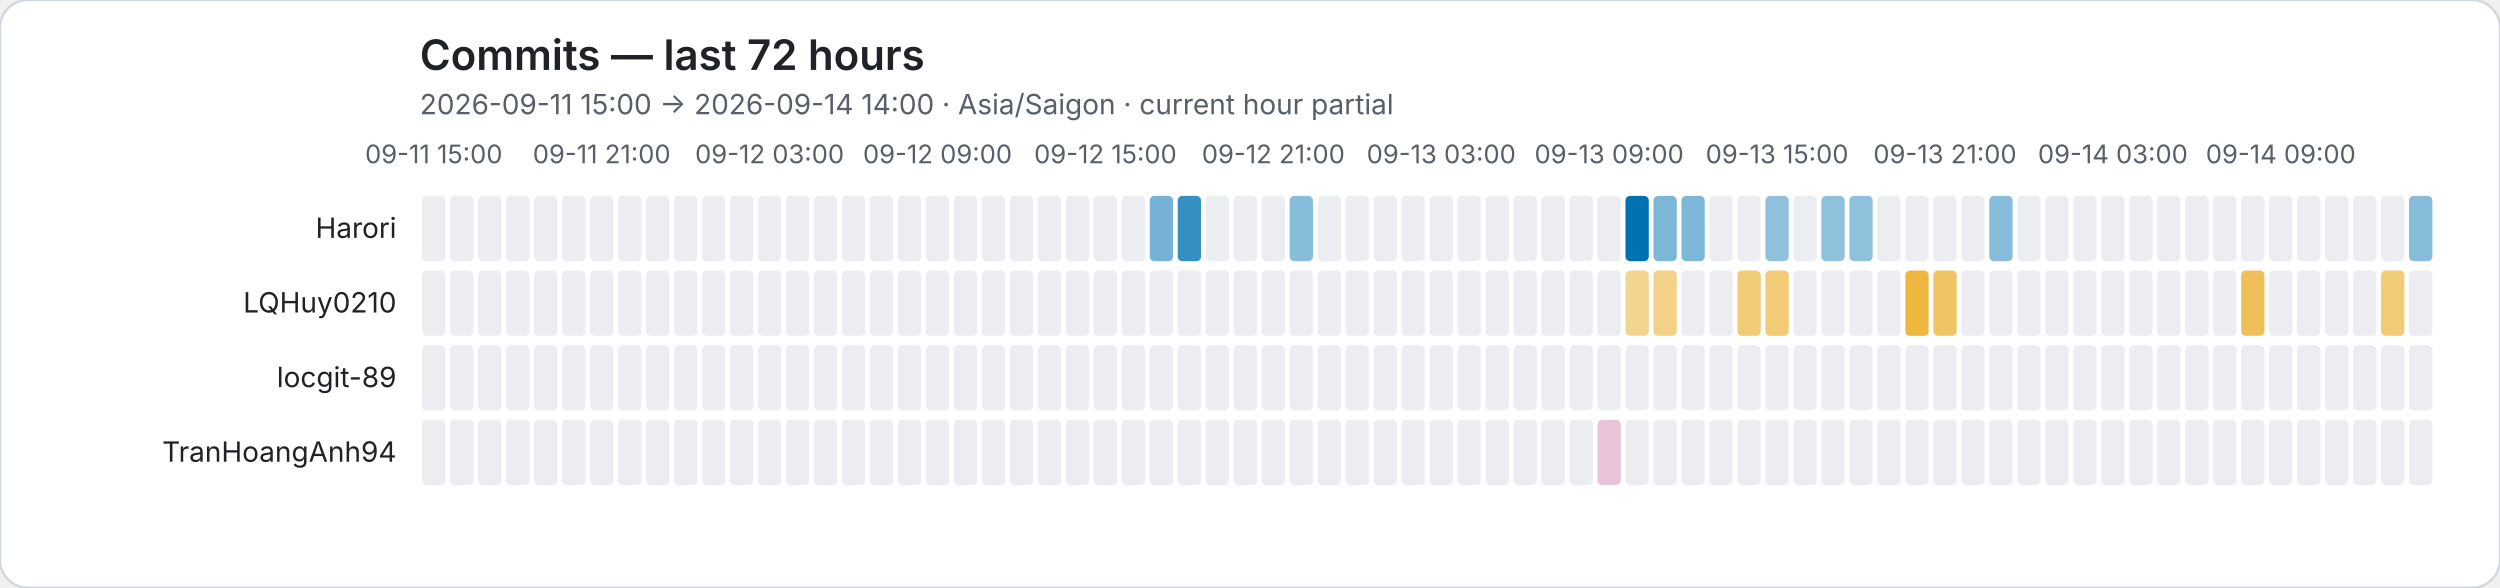
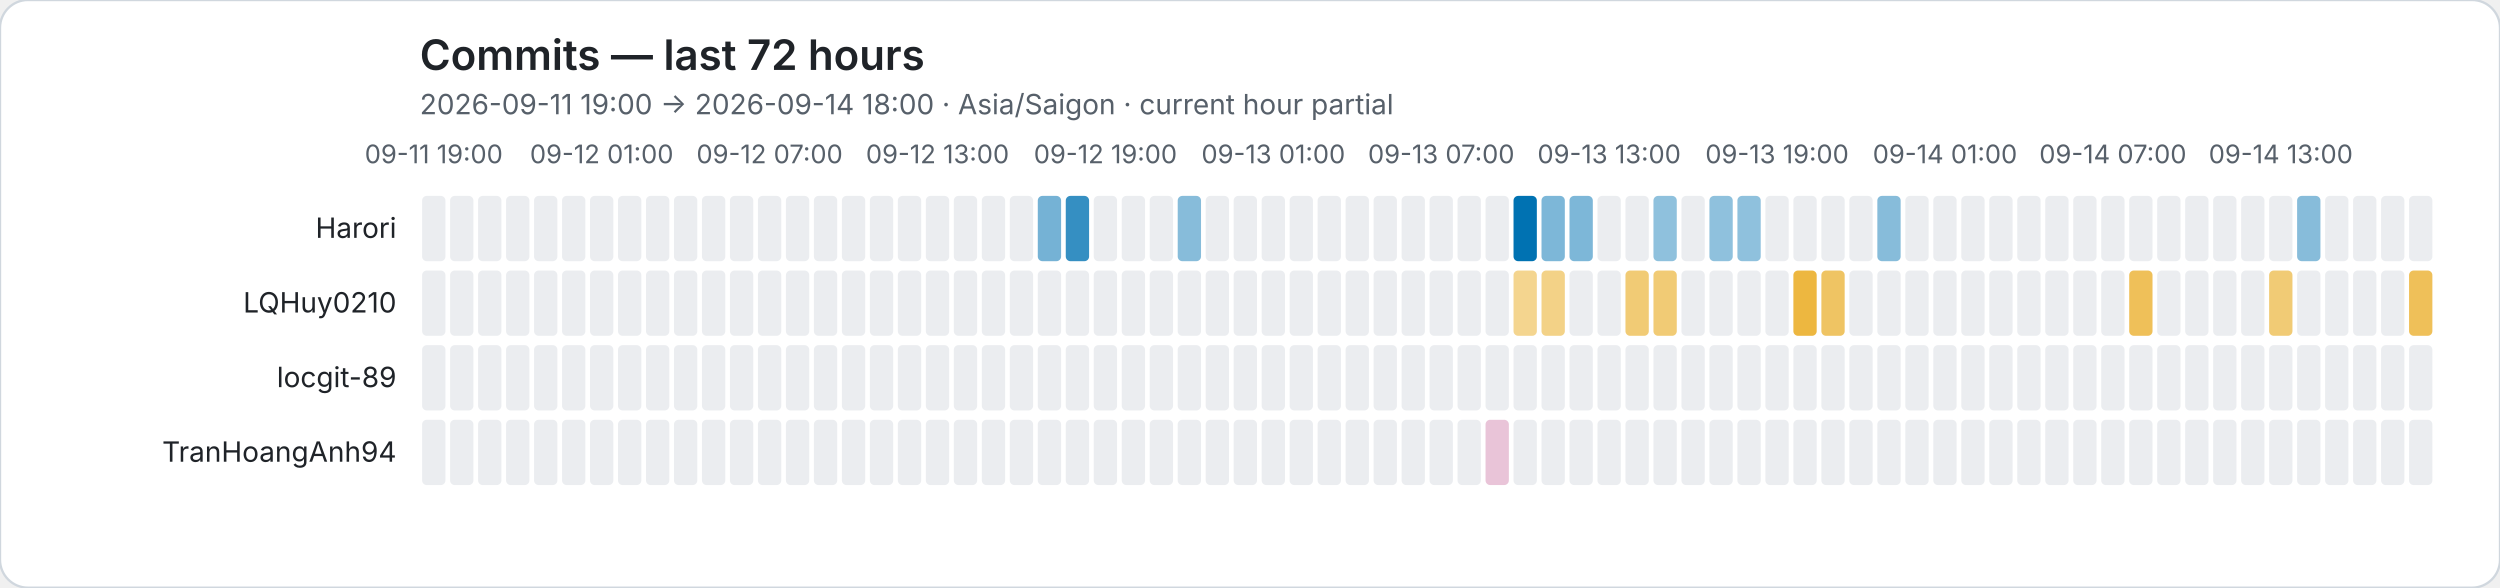
<svg xmlns="http://www.w3.org/2000/svg" role="img" viewBox="0 0 1072 252">
  <rect width="1072" height="252" rx="12" fill="#ffffff" stroke="#d0d7de" />
  <style>text{font-family:system-ui,-apple-system,BlinkMacSystemFont,"Segoe UI",sans-serif}.axis{fill:#57606a;font-size:11px}.heading{fill:#1f2328;font-size:18px;font-weight:600}.subheading{fill:#57606a;font-size:12px}.name{fill:#1f2328;font-size:12px}</style>
  <text class="heading" x="180" y="30">Commits — last 72 hours</text>
-   <text class="subheading" x="180" y="49">2026-09-11 15:00 → 2026-09-14 14:00 · Asia/Saigon · current hour partial</text>
-   <text class="axis" x="186" y="70" text-anchor="middle">09-11 15:00</text>
-   <text class="axis" x="258" y="70" text-anchor="middle">09-11 21:00</text>
-   <text class="axis" x="330" y="70" text-anchor="middle">09-12 03:00</text>
-   <text class="axis" x="402" y="70" text-anchor="middle">09-12 09:00</text>
-   <text class="axis" x="474" y="70" text-anchor="middle">09-12 15:00</text>
-   <text class="axis" x="546" y="70" text-anchor="middle">09-12 21:00</text>
-   <text class="axis" x="618" y="70" text-anchor="middle">09-13 03:00</text>
-   <text class="axis" x="690" y="70" text-anchor="middle">09-13 09:00</text>
-   <text class="axis" x="762" y="70" text-anchor="middle">09-13 15:00</text>
-   <text class="axis" x="834" y="70" text-anchor="middle">09-13 21:00</text>
-   <text class="axis" x="906" y="70" text-anchor="middle">09-14 03:00</text>
-   <text class="axis" x="978" y="70" text-anchor="middle">09-14 09:00</text>
+   <text class="subheading" x="180" y="49">2026-09-11 19:00 → 2026-09-14 18:00 · Asia/Saigon · current hour partial</text>
+   <text class="axis" x="186" y="70" text-anchor="middle">09-11 19:00</text>
+   <text class="axis" x="258" y="70" text-anchor="middle">09-12 01:00</text>
+   <text class="axis" x="330" y="70" text-anchor="middle">09-12 07:00</text>
+   <text class="axis" x="402" y="70" text-anchor="middle">09-12 13:00</text>
+   <text class="axis" x="474" y="70" text-anchor="middle">09-12 19:00</text>
+   <text class="axis" x="546" y="70" text-anchor="middle">09-13 01:00</text>
+   <text class="axis" x="618" y="70" text-anchor="middle">09-13 07:00</text>
+   <text class="axis" x="690" y="70" text-anchor="middle">09-13 13:00</text>
+   <text class="axis" x="762" y="70" text-anchor="middle">09-13 19:00</text>
+   <text class="axis" x="834" y="70" text-anchor="middle">09-14 01:00</text>
+   <text class="axis" x="906" y="70" text-anchor="middle">09-14 07:00</text>
+   <text class="axis" x="978" y="70" text-anchor="middle">09-14 13:00</text>
  <text class="name" x="170" y="102" text-anchor="end">Harori</text>
  <rect data-hour="0" x="181" y="84" width="10" height="28" rx="2" fill="#ebedf0" />
  <rect data-hour="1" x="193" y="84" width="10" height="28" rx="2" fill="#ebedf0" />
  <rect data-hour="2" x="205" y="84" width="10" height="28" rx="2" fill="#ebedf0" />
  <rect data-hour="3" x="217" y="84" width="10" height="28" rx="2" fill="#ebedf0" />
  <rect data-hour="4" x="229" y="84" width="10" height="28" rx="2" fill="#ebedf0" />
  <rect data-hour="5" x="241" y="84" width="10" height="28" rx="2" fill="#ebedf0" />
  <rect data-hour="6" x="253" y="84" width="10" height="28" rx="2" fill="#ebedf0" />
  <rect data-hour="7" x="265" y="84" width="10" height="28" rx="2" fill="#ebedf0" />
  <rect data-hour="8" x="277" y="84" width="10" height="28" rx="2" fill="#ebedf0" />
  <rect data-hour="9" x="289" y="84" width="10" height="28" rx="2" fill="#ebedf0" />
  <rect data-hour="10" x="301" y="84" width="10" height="28" rx="2" fill="#ebedf0" />
  <rect data-hour="11" x="313" y="84" width="10" height="28" rx="2" fill="#ebedf0" />
  <rect data-hour="12" x="325" y="84" width="10" height="28" rx="2" fill="#ebedf0" />
  <rect data-hour="13" x="337" y="84" width="10" height="28" rx="2" fill="#ebedf0" />
  <rect data-hour="14" x="349" y="84" width="10" height="28" rx="2" fill="#ebedf0" />
  <rect data-hour="15" x="361" y="84" width="10" height="28" rx="2" fill="#ebedf0" />
  <rect data-hour="16" x="373" y="84" width="10" height="28" rx="2" fill="#ebedf0" />
  <rect data-hour="17" x="385" y="84" width="10" height="28" rx="2" fill="#ebedf0" />
  <rect data-hour="18" x="397" y="84" width="10" height="28" rx="2" fill="#ebedf0" />
  <rect data-hour="19" x="409" y="84" width="10" height="28" rx="2" fill="#ebedf0" />
  <rect data-hour="20" x="421" y="84" width="10" height="28" rx="2" fill="#ebedf0" />
  <rect data-hour="21" x="433" y="84" width="10" height="28" rx="2" fill="#ebedf0" />
-   <rect data-hour="22" x="445" y="84" width="10" height="28" rx="2" fill="#ebedf0" />
-   <rect data-hour="23" x="457" y="84" width="10" height="28" rx="2" fill="#ebedf0" />
+   <rect data-hour="22" x="445" y="84" width="10" height="28" rx="2" fill="rgba(0, 114, 178, 0.54)" />
+   <rect data-hour="23" x="457" y="84" width="10" height="28" rx="2" fill="rgba(0, 114, 178, 0.79)" />
  <rect data-hour="24" x="469" y="84" width="10" height="28" rx="2" fill="#ebedf0" />
  <rect data-hour="25" x="481" y="84" width="10" height="28" rx="2" fill="#ebedf0" />
-   <rect data-hour="26" x="493" y="84" width="10" height="28" rx="2" fill="rgba(0, 114, 178, 0.54)" />
-   <rect data-hour="27" x="505" y="84" width="10" height="28" rx="2" fill="rgba(0, 114, 178, 0.79)" />
+   <rect data-hour="26" x="493" y="84" width="10" height="28" rx="2" fill="#ebedf0" />
+   <rect data-hour="27" x="505" y="84" width="10" height="28" rx="2" fill="rgba(0, 114, 178, 0.47)" />
  <rect data-hour="28" x="517" y="84" width="10" height="28" rx="2" fill="#ebedf0" />
  <rect data-hour="29" x="529" y="84" width="10" height="28" rx="2" fill="#ebedf0" />
  <rect data-hour="30" x="541" y="84" width="10" height="28" rx="2" fill="#ebedf0" />
-   <rect data-hour="31" x="553" y="84" width="10" height="28" rx="2" fill="rgba(0, 114, 178, 0.47)" />
+   <rect data-hour="31" x="553" y="84" width="10" height="28" rx="2" fill="#ebedf0" />
  <rect data-hour="32" x="565" y="84" width="10" height="28" rx="2" fill="#ebedf0" />
  <rect data-hour="33" x="577" y="84" width="10" height="28" rx="2" fill="#ebedf0" />
  <rect data-hour="34" x="589" y="84" width="10" height="28" rx="2" fill="#ebedf0" />
  <rect data-hour="35" x="601" y="84" width="10" height="28" rx="2" fill="#ebedf0" />
  <rect data-hour="36" x="613" y="84" width="10" height="28" rx="2" fill="#ebedf0" />
  <rect data-hour="37" x="625" y="84" width="10" height="28" rx="2" fill="#ebedf0" />
  <rect data-hour="38" x="637" y="84" width="10" height="28" rx="2" fill="#ebedf0" />
-   <rect data-hour="39" x="649" y="84" width="10" height="28" rx="2" fill="#ebedf0" />
-   <rect data-hour="40" x="661" y="84" width="10" height="28" rx="2" fill="#ebedf0" />
-   <rect data-hour="41" x="673" y="84" width="10" height="28" rx="2" fill="#ebedf0" />
+   <rect data-hour="39" x="649" y="84" width="10" height="28" rx="2" fill="rgba(0, 114, 178, 1.00)" />
+   <rect data-hour="40" x="661" y="84" width="10" height="28" rx="2" fill="rgba(0, 114, 178, 0.51)" />
+   <rect data-hour="41" x="673" y="84" width="10" height="28" rx="2" fill="rgba(0, 114, 178, 0.51)" />
  <rect data-hour="42" x="685" y="84" width="10" height="28" rx="2" fill="#ebedf0" />
-   <rect data-hour="43" x="697" y="84" width="10" height="28" rx="2" fill="rgba(0, 114, 178, 1.00)" />
-   <rect data-hour="44" x="709" y="84" width="10" height="28" rx="2" fill="rgba(0, 114, 178, 0.51)" />
-   <rect data-hour="45" x="721" y="84" width="10" height="28" rx="2" fill="rgba(0, 114, 178, 0.51)" />
-   <rect data-hour="46" x="733" y="84" width="10" height="28" rx="2" fill="#ebedf0" />
-   <rect data-hour="47" x="745" y="84" width="10" height="28" rx="2" fill="#ebedf0" />
-   <rect data-hour="48" x="757" y="84" width="10" height="28" rx="2" fill="rgba(0, 114, 178, 0.44)" />
+   <rect data-hour="43" x="697" y="84" width="10" height="28" rx="2" fill="#ebedf0" />
+   <rect data-hour="44" x="709" y="84" width="10" height="28" rx="2" fill="rgba(0, 114, 178, 0.44)" />
+   <rect data-hour="45" x="721" y="84" width="10" height="28" rx="2" fill="#ebedf0" />
+   <rect data-hour="46" x="733" y="84" width="10" height="28" rx="2" fill="rgba(0, 114, 178, 0.44)" />
+   <rect data-hour="47" x="745" y="84" width="10" height="28" rx="2" fill="rgba(0, 114, 178, 0.44)" />
+   <rect data-hour="48" x="757" y="84" width="10" height="28" rx="2" fill="#ebedf0" />
  <rect data-hour="49" x="769" y="84" width="10" height="28" rx="2" fill="#ebedf0" />
-   <rect data-hour="50" x="781" y="84" width="10" height="28" rx="2" fill="rgba(0, 114, 178, 0.44)" />
-   <rect data-hour="51" x="793" y="84" width="10" height="28" rx="2" fill="rgba(0, 114, 178, 0.44)" />
-   <rect data-hour="52" x="805" y="84" width="10" height="28" rx="2" fill="#ebedf0" />
+   <rect data-hour="50" x="781" y="84" width="10" height="28" rx="2" fill="#ebedf0" />
+   <rect data-hour="51" x="793" y="84" width="10" height="28" rx="2" fill="#ebedf0" />
+   <rect data-hour="52" x="805" y="84" width="10" height="28" rx="2" fill="rgba(0, 114, 178, 0.47)" />
  <rect data-hour="53" x="817" y="84" width="10" height="28" rx="2" fill="#ebedf0" />
  <rect data-hour="54" x="829" y="84" width="10" height="28" rx="2" fill="#ebedf0" />
  <rect data-hour="55" x="841" y="84" width="10" height="28" rx="2" fill="#ebedf0" />
-   <rect data-hour="56" x="853" y="84" width="10" height="28" rx="2" fill="rgba(0, 114, 178, 0.47)" />
+   <rect data-hour="56" x="853" y="84" width="10" height="28" rx="2" fill="#ebedf0" />
  <rect data-hour="57" x="865" y="84" width="10" height="28" rx="2" fill="#ebedf0" />
  <rect data-hour="58" x="877" y="84" width="10" height="28" rx="2" fill="#ebedf0" />
  <rect data-hour="59" x="889" y="84" width="10" height="28" rx="2" fill="#ebedf0" />
  <rect data-hour="60" x="901" y="84" width="10" height="28" rx="2" fill="#ebedf0" />
  <rect data-hour="61" x="913" y="84" width="10" height="28" rx="2" fill="#ebedf0" />
  <rect data-hour="62" x="925" y="84" width="10" height="28" rx="2" fill="#ebedf0" />
  <rect data-hour="63" x="937" y="84" width="10" height="28" rx="2" fill="#ebedf0" />
  <rect data-hour="64" x="949" y="84" width="10" height="28" rx="2" fill="#ebedf0" />
  <rect data-hour="65" x="961" y="84" width="10" height="28" rx="2" fill="#ebedf0" />
  <rect data-hour="66" x="973" y="84" width="10" height="28" rx="2" fill="#ebedf0" />
-   <rect data-hour="67" x="985" y="84" width="10" height="28" rx="2" fill="#ebedf0" />
+   <rect data-hour="67" x="985" y="84" width="10" height="28" rx="2" fill="rgba(0, 114, 178, 0.47)" />
  <rect data-hour="68" x="997" y="84" width="10" height="28" rx="2" fill="#ebedf0" />
  <rect data-hour="69" x="1009" y="84" width="10" height="28" rx="2" fill="#ebedf0" />
  <rect data-hour="70" x="1021" y="84" width="10" height="28" rx="2" fill="#ebedf0" />
-   <rect data-hour="71" x="1033" y="84" width="10" height="28" rx="2" fill="rgba(0, 114, 178, 0.47)" />
+   <rect data-hour="71" x="1033" y="84" width="10" height="28" rx="2" fill="#ebedf0" />
  <text class="name" x="170" y="134" text-anchor="end">LQHuy0210</text>
  <rect data-hour="0" x="181" y="116" width="10" height="28" rx="2" fill="#ebedf0" />
  <rect data-hour="1" x="193" y="116" width="10" height="28" rx="2" fill="#ebedf0" />
  <rect data-hour="2" x="205" y="116" width="10" height="28" rx="2" fill="#ebedf0" />
  <rect data-hour="3" x="217" y="116" width="10" height="28" rx="2" fill="#ebedf0" />
  <rect data-hour="4" x="229" y="116" width="10" height="28" rx="2" fill="#ebedf0" />
  <rect data-hour="5" x="241" y="116" width="10" height="28" rx="2" fill="#ebedf0" />
  <rect data-hour="6" x="253" y="116" width="10" height="28" rx="2" fill="#ebedf0" />
  <rect data-hour="7" x="265" y="116" width="10" height="28" rx="2" fill="#ebedf0" />
  <rect data-hour="8" x="277" y="116" width="10" height="28" rx="2" fill="#ebedf0" />
  <rect data-hour="9" x="289" y="116" width="10" height="28" rx="2" fill="#ebedf0" />
  <rect data-hour="10" x="301" y="116" width="10" height="28" rx="2" fill="#ebedf0" />
  <rect data-hour="11" x="313" y="116" width="10" height="28" rx="2" fill="#ebedf0" />
  <rect data-hour="12" x="325" y="116" width="10" height="28" rx="2" fill="#ebedf0" />
  <rect data-hour="13" x="337" y="116" width="10" height="28" rx="2" fill="#ebedf0" />
  <rect data-hour="14" x="349" y="116" width="10" height="28" rx="2" fill="#ebedf0" />
  <rect data-hour="15" x="361" y="116" width="10" height="28" rx="2" fill="#ebedf0" />
  <rect data-hour="16" x="373" y="116" width="10" height="28" rx="2" fill="#ebedf0" />
  <rect data-hour="17" x="385" y="116" width="10" height="28" rx="2" fill="#ebedf0" />
  <rect data-hour="18" x="397" y="116" width="10" height="28" rx="2" fill="#ebedf0" />
  <rect data-hour="19" x="409" y="116" width="10" height="28" rx="2" fill="#ebedf0" />
  <rect data-hour="20" x="421" y="116" width="10" height="28" rx="2" fill="#ebedf0" />
  <rect data-hour="21" x="433" y="116" width="10" height="28" rx="2" fill="#ebedf0" />
  <rect data-hour="22" x="445" y="116" width="10" height="28" rx="2" fill="#ebedf0" />
  <rect data-hour="23" x="457" y="116" width="10" height="28" rx="2" fill="#ebedf0" />
  <rect data-hour="24" x="469" y="116" width="10" height="28" rx="2" fill="#ebedf0" />
  <rect data-hour="25" x="481" y="116" width="10" height="28" rx="2" fill="#ebedf0" />
  <rect data-hour="26" x="493" y="116" width="10" height="28" rx="2" fill="#ebedf0" />
  <rect data-hour="27" x="505" y="116" width="10" height="28" rx="2" fill="#ebedf0" />
  <rect data-hour="28" x="517" y="116" width="10" height="28" rx="2" fill="#ebedf0" />
  <rect data-hour="29" x="529" y="116" width="10" height="28" rx="2" fill="#ebedf0" />
  <rect data-hour="30" x="541" y="116" width="10" height="28" rx="2" fill="#ebedf0" />
  <rect data-hour="31" x="553" y="116" width="10" height="28" rx="2" fill="#ebedf0" />
  <rect data-hour="32" x="565" y="116" width="10" height="28" rx="2" fill="#ebedf0" />
  <rect data-hour="33" x="577" y="116" width="10" height="28" rx="2" fill="#ebedf0" />
  <rect data-hour="34" x="589" y="116" width="10" height="28" rx="2" fill="#ebedf0" />
  <rect data-hour="35" x="601" y="116" width="10" height="28" rx="2" fill="#ebedf0" />
  <rect data-hour="36" x="613" y="116" width="10" height="28" rx="2" fill="#ebedf0" />
  <rect data-hour="37" x="625" y="116" width="10" height="28" rx="2" fill="#ebedf0" />
  <rect data-hour="38" x="637" y="116" width="10" height="28" rx="2" fill="#ebedf0" />
-   <rect data-hour="39" x="649" y="116" width="10" height="28" rx="2" fill="#ebedf0" />
-   <rect data-hour="40" x="661" y="116" width="10" height="28" rx="2" fill="#ebedf0" />
+   <rect data-hour="39" x="649" y="116" width="10" height="28" rx="2" fill="rgba(230, 159, 0, 0.44)" />
+   <rect data-hour="40" x="661" y="116" width="10" height="28" rx="2" fill="rgba(230, 159, 0, 0.47)" />
  <rect data-hour="41" x="673" y="116" width="10" height="28" rx="2" fill="#ebedf0" />
  <rect data-hour="42" x="685" y="116" width="10" height="28" rx="2" fill="#ebedf0" />
-   <rect data-hour="43" x="697" y="116" width="10" height="28" rx="2" fill="rgba(230, 159, 0, 0.44)" />
-   <rect data-hour="44" x="709" y="116" width="10" height="28" rx="2" fill="rgba(230, 159, 0, 0.47)" />
+   <rect data-hour="43" x="697" y="116" width="10" height="28" rx="2" fill="rgba(230, 159, 0, 0.54)" />
+   <rect data-hour="44" x="709" y="116" width="10" height="28" rx="2" fill="rgba(230, 159, 0, 0.54)" />
  <rect data-hour="45" x="721" y="116" width="10" height="28" rx="2" fill="#ebedf0" />
  <rect data-hour="46" x="733" y="116" width="10" height="28" rx="2" fill="#ebedf0" />
-   <rect data-hour="47" x="745" y="116" width="10" height="28" rx="2" fill="rgba(230, 159, 0, 0.54)" />
-   <rect data-hour="48" x="757" y="116" width="10" height="28" rx="2" fill="rgba(230, 159, 0, 0.54)" />
-   <rect data-hour="49" x="769" y="116" width="10" height="28" rx="2" fill="#ebedf0" />
-   <rect data-hour="50" x="781" y="116" width="10" height="28" rx="2" fill="#ebedf0" />
+   <rect data-hour="47" x="745" y="116" width="10" height="28" rx="2" fill="#ebedf0" />
+   <rect data-hour="48" x="757" y="116" width="10" height="28" rx="2" fill="#ebedf0" />
+   <rect data-hour="49" x="769" y="116" width="10" height="28" rx="2" fill="rgba(230, 159, 0, 0.75)" />
+   <rect data-hour="50" x="781" y="116" width="10" height="28" rx="2" fill="rgba(230, 159, 0, 0.61)" />
  <rect data-hour="51" x="793" y="116" width="10" height="28" rx="2" fill="#ebedf0" />
  <rect data-hour="52" x="805" y="116" width="10" height="28" rx="2" fill="#ebedf0" />
-   <rect data-hour="53" x="817" y="116" width="10" height="28" rx="2" fill="rgba(230, 159, 0, 0.75)" />
-   <rect data-hour="54" x="829" y="116" width="10" height="28" rx="2" fill="rgba(230, 159, 0, 0.61)" />
+   <rect data-hour="53" x="817" y="116" width="10" height="28" rx="2" fill="#ebedf0" />
+   <rect data-hour="54" x="829" y="116" width="10" height="28" rx="2" fill="#ebedf0" />
  <rect data-hour="55" x="841" y="116" width="10" height="28" rx="2" fill="#ebedf0" />
  <rect data-hour="56" x="853" y="116" width="10" height="28" rx="2" fill="#ebedf0" />
  <rect data-hour="57" x="865" y="116" width="10" height="28" rx="2" fill="#ebedf0" />
  <rect data-hour="58" x="877" y="116" width="10" height="28" rx="2" fill="#ebedf0" />
  <rect data-hour="59" x="889" y="116" width="10" height="28" rx="2" fill="#ebedf0" />
  <rect data-hour="60" x="901" y="116" width="10" height="28" rx="2" fill="#ebedf0" />
-   <rect data-hour="61" x="913" y="116" width="10" height="28" rx="2" fill="#ebedf0" />
+   <rect data-hour="61" x="913" y="116" width="10" height="28" rx="2" fill="rgba(230, 159, 0, 0.65)" />
  <rect data-hour="62" x="925" y="116" width="10" height="28" rx="2" fill="#ebedf0" />
  <rect data-hour="63" x="937" y="116" width="10" height="28" rx="2" fill="#ebedf0" />
  <rect data-hour="64" x="949" y="116" width="10" height="28" rx="2" fill="#ebedf0" />
-   <rect data-hour="65" x="961" y="116" width="10" height="28" rx="2" fill="rgba(230, 159, 0, 0.65)" />
-   <rect data-hour="66" x="973" y="116" width="10" height="28" rx="2" fill="#ebedf0" />
+   <rect data-hour="65" x="961" y="116" width="10" height="28" rx="2" fill="#ebedf0" />
+   <rect data-hour="66" x="973" y="116" width="10" height="28" rx="2" fill="rgba(230, 159, 0, 0.54)" />
  <rect data-hour="67" x="985" y="116" width="10" height="28" rx="2" fill="#ebedf0" />
  <rect data-hour="68" x="997" y="116" width="10" height="28" rx="2" fill="#ebedf0" />
  <rect data-hour="69" x="1009" y="116" width="10" height="28" rx="2" fill="#ebedf0" />
-   <rect data-hour="70" x="1021" y="116" width="10" height="28" rx="2" fill="rgba(230, 159, 0, 0.54)" />
-   <rect data-hour="71" x="1033" y="116" width="10" height="28" rx="2" fill="#ebedf0" />
+   <rect data-hour="70" x="1021" y="116" width="10" height="28" rx="2" fill="#ebedf0" />
+   <rect data-hour="71" x="1033" y="116" width="10" height="28" rx="2" fill="rgba(230, 159, 0, 0.65)" />
  <text class="name" x="170" y="166" text-anchor="end">locgit-89</text>
  <rect data-hour="0" x="181" y="148" width="10" height="28" rx="2" fill="#ebedf0" />
  <rect data-hour="1" x="193" y="148" width="10" height="28" rx="2" fill="#ebedf0" />
  <rect data-hour="2" x="205" y="148" width="10" height="28" rx="2" fill="#ebedf0" />
  <rect data-hour="3" x="217" y="148" width="10" height="28" rx="2" fill="#ebedf0" />
  <rect data-hour="4" x="229" y="148" width="10" height="28" rx="2" fill="#ebedf0" />
  <rect data-hour="5" x="241" y="148" width="10" height="28" rx="2" fill="#ebedf0" />
  <rect data-hour="6" x="253" y="148" width="10" height="28" rx="2" fill="#ebedf0" />
  <rect data-hour="7" x="265" y="148" width="10" height="28" rx="2" fill="#ebedf0" />
  <rect data-hour="8" x="277" y="148" width="10" height="28" rx="2" fill="#ebedf0" />
  <rect data-hour="9" x="289" y="148" width="10" height="28" rx="2" fill="#ebedf0" />
  <rect data-hour="10" x="301" y="148" width="10" height="28" rx="2" fill="#ebedf0" />
  <rect data-hour="11" x="313" y="148" width="10" height="28" rx="2" fill="#ebedf0" />
  <rect data-hour="12" x="325" y="148" width="10" height="28" rx="2" fill="#ebedf0" />
  <rect data-hour="13" x="337" y="148" width="10" height="28" rx="2" fill="#ebedf0" />
  <rect data-hour="14" x="349" y="148" width="10" height="28" rx="2" fill="#ebedf0" />
  <rect data-hour="15" x="361" y="148" width="10" height="28" rx="2" fill="#ebedf0" />
  <rect data-hour="16" x="373" y="148" width="10" height="28" rx="2" fill="#ebedf0" />
  <rect data-hour="17" x="385" y="148" width="10" height="28" rx="2" fill="#ebedf0" />
  <rect data-hour="18" x="397" y="148" width="10" height="28" rx="2" fill="#ebedf0" />
  <rect data-hour="19" x="409" y="148" width="10" height="28" rx="2" fill="#ebedf0" />
  <rect data-hour="20" x="421" y="148" width="10" height="28" rx="2" fill="#ebedf0" />
  <rect data-hour="21" x="433" y="148" width="10" height="28" rx="2" fill="#ebedf0" />
  <rect data-hour="22" x="445" y="148" width="10" height="28" rx="2" fill="#ebedf0" />
  <rect data-hour="23" x="457" y="148" width="10" height="28" rx="2" fill="#ebedf0" />
  <rect data-hour="24" x="469" y="148" width="10" height="28" rx="2" fill="#ebedf0" />
  <rect data-hour="25" x="481" y="148" width="10" height="28" rx="2" fill="#ebedf0" />
  <rect data-hour="26" x="493" y="148" width="10" height="28" rx="2" fill="#ebedf0" />
  <rect data-hour="27" x="505" y="148" width="10" height="28" rx="2" fill="#ebedf0" />
  <rect data-hour="28" x="517" y="148" width="10" height="28" rx="2" fill="#ebedf0" />
  <rect data-hour="29" x="529" y="148" width="10" height="28" rx="2" fill="#ebedf0" />
  <rect data-hour="30" x="541" y="148" width="10" height="28" rx="2" fill="#ebedf0" />
  <rect data-hour="31" x="553" y="148" width="10" height="28" rx="2" fill="#ebedf0" />
  <rect data-hour="32" x="565" y="148" width="10" height="28" rx="2" fill="#ebedf0" />
  <rect data-hour="33" x="577" y="148" width="10" height="28" rx="2" fill="#ebedf0" />
  <rect data-hour="34" x="589" y="148" width="10" height="28" rx="2" fill="#ebedf0" />
  <rect data-hour="35" x="601" y="148" width="10" height="28" rx="2" fill="#ebedf0" />
  <rect data-hour="36" x="613" y="148" width="10" height="28" rx="2" fill="#ebedf0" />
  <rect data-hour="37" x="625" y="148" width="10" height="28" rx="2" fill="#ebedf0" />
  <rect data-hour="38" x="637" y="148" width="10" height="28" rx="2" fill="#ebedf0" />
  <rect data-hour="39" x="649" y="148" width="10" height="28" rx="2" fill="#ebedf0" />
  <rect data-hour="40" x="661" y="148" width="10" height="28" rx="2" fill="#ebedf0" />
  <rect data-hour="41" x="673" y="148" width="10" height="28" rx="2" fill="#ebedf0" />
  <rect data-hour="42" x="685" y="148" width="10" height="28" rx="2" fill="#ebedf0" />
  <rect data-hour="43" x="697" y="148" width="10" height="28" rx="2" fill="#ebedf0" />
  <rect data-hour="44" x="709" y="148" width="10" height="28" rx="2" fill="#ebedf0" />
  <rect data-hour="45" x="721" y="148" width="10" height="28" rx="2" fill="#ebedf0" />
  <rect data-hour="46" x="733" y="148" width="10" height="28" rx="2" fill="#ebedf0" />
  <rect data-hour="47" x="745" y="148" width="10" height="28" rx="2" fill="#ebedf0" />
  <rect data-hour="48" x="757" y="148" width="10" height="28" rx="2" fill="#ebedf0" />
  <rect data-hour="49" x="769" y="148" width="10" height="28" rx="2" fill="#ebedf0" />
  <rect data-hour="50" x="781" y="148" width="10" height="28" rx="2" fill="#ebedf0" />
  <rect data-hour="51" x="793" y="148" width="10" height="28" rx="2" fill="#ebedf0" />
  <rect data-hour="52" x="805" y="148" width="10" height="28" rx="2" fill="#ebedf0" />
  <rect data-hour="53" x="817" y="148" width="10" height="28" rx="2" fill="#ebedf0" />
  <rect data-hour="54" x="829" y="148" width="10" height="28" rx="2" fill="#ebedf0" />
  <rect data-hour="55" x="841" y="148" width="10" height="28" rx="2" fill="#ebedf0" />
  <rect data-hour="56" x="853" y="148" width="10" height="28" rx="2" fill="#ebedf0" />
  <rect data-hour="57" x="865" y="148" width="10" height="28" rx="2" fill="#ebedf0" />
  <rect data-hour="58" x="877" y="148" width="10" height="28" rx="2" fill="#ebedf0" />
  <rect data-hour="59" x="889" y="148" width="10" height="28" rx="2" fill="#ebedf0" />
  <rect data-hour="60" x="901" y="148" width="10" height="28" rx="2" fill="#ebedf0" />
  <rect data-hour="61" x="913" y="148" width="10" height="28" rx="2" fill="#ebedf0" />
  <rect data-hour="62" x="925" y="148" width="10" height="28" rx="2" fill="#ebedf0" />
  <rect data-hour="63" x="937" y="148" width="10" height="28" rx="2" fill="#ebedf0" />
  <rect data-hour="64" x="949" y="148" width="10" height="28" rx="2" fill="#ebedf0" />
  <rect data-hour="65" x="961" y="148" width="10" height="28" rx="2" fill="#ebedf0" />
  <rect data-hour="66" x="973" y="148" width="10" height="28" rx="2" fill="#ebedf0" />
  <rect data-hour="67" x="985" y="148" width="10" height="28" rx="2" fill="#ebedf0" />
  <rect data-hour="68" x="997" y="148" width="10" height="28" rx="2" fill="#ebedf0" />
  <rect data-hour="69" x="1009" y="148" width="10" height="28" rx="2" fill="#ebedf0" />
  <rect data-hour="70" x="1021" y="148" width="10" height="28" rx="2" fill="#ebedf0" />
  <rect data-hour="71" x="1033" y="148" width="10" height="28" rx="2" fill="#ebedf0" />
  <text class="name" x="170" y="198" text-anchor="end">TranHoangAnh94</text>
  <rect data-hour="0" x="181" y="180" width="10" height="28" rx="2" fill="#ebedf0" />
  <rect data-hour="1" x="193" y="180" width="10" height="28" rx="2" fill="#ebedf0" />
  <rect data-hour="2" x="205" y="180" width="10" height="28" rx="2" fill="#ebedf0" />
  <rect data-hour="3" x="217" y="180" width="10" height="28" rx="2" fill="#ebedf0" />
  <rect data-hour="4" x="229" y="180" width="10" height="28" rx="2" fill="#ebedf0" />
  <rect data-hour="5" x="241" y="180" width="10" height="28" rx="2" fill="#ebedf0" />
  <rect data-hour="6" x="253" y="180" width="10" height="28" rx="2" fill="#ebedf0" />
  <rect data-hour="7" x="265" y="180" width="10" height="28" rx="2" fill="#ebedf0" />
  <rect data-hour="8" x="277" y="180" width="10" height="28" rx="2" fill="#ebedf0" />
  <rect data-hour="9" x="289" y="180" width="10" height="28" rx="2" fill="#ebedf0" />
  <rect data-hour="10" x="301" y="180" width="10" height="28" rx="2" fill="#ebedf0" />
  <rect data-hour="11" x="313" y="180" width="10" height="28" rx="2" fill="#ebedf0" />
  <rect data-hour="12" x="325" y="180" width="10" height="28" rx="2" fill="#ebedf0" />
  <rect data-hour="13" x="337" y="180" width="10" height="28" rx="2" fill="#ebedf0" />
  <rect data-hour="14" x="349" y="180" width="10" height="28" rx="2" fill="#ebedf0" />
  <rect data-hour="15" x="361" y="180" width="10" height="28" rx="2" fill="#ebedf0" />
  <rect data-hour="16" x="373" y="180" width="10" height="28" rx="2" fill="#ebedf0" />
  <rect data-hour="17" x="385" y="180" width="10" height="28" rx="2" fill="#ebedf0" />
  <rect data-hour="18" x="397" y="180" width="10" height="28" rx="2" fill="#ebedf0" />
  <rect data-hour="19" x="409" y="180" width="10" height="28" rx="2" fill="#ebedf0" />
  <rect data-hour="20" x="421" y="180" width="10" height="28" rx="2" fill="#ebedf0" />
  <rect data-hour="21" x="433" y="180" width="10" height="28" rx="2" fill="#ebedf0" />
  <rect data-hour="22" x="445" y="180" width="10" height="28" rx="2" fill="#ebedf0" />
  <rect data-hour="23" x="457" y="180" width="10" height="28" rx="2" fill="#ebedf0" />
  <rect data-hour="24" x="469" y="180" width="10" height="28" rx="2" fill="#ebedf0" />
  <rect data-hour="25" x="481" y="180" width="10" height="28" rx="2" fill="#ebedf0" />
  <rect data-hour="26" x="493" y="180" width="10" height="28" rx="2" fill="#ebedf0" />
  <rect data-hour="27" x="505" y="180" width="10" height="28" rx="2" fill="#ebedf0" />
  <rect data-hour="28" x="517" y="180" width="10" height="28" rx="2" fill="#ebedf0" />
  <rect data-hour="29" x="529" y="180" width="10" height="28" rx="2" fill="#ebedf0" />
  <rect data-hour="30" x="541" y="180" width="10" height="28" rx="2" fill="#ebedf0" />
  <rect data-hour="31" x="553" y="180" width="10" height="28" rx="2" fill="#ebedf0" />
  <rect data-hour="32" x="565" y="180" width="10" height="28" rx="2" fill="#ebedf0" />
  <rect data-hour="33" x="577" y="180" width="10" height="28" rx="2" fill="#ebedf0" />
  <rect data-hour="34" x="589" y="180" width="10" height="28" rx="2" fill="#ebedf0" />
  <rect data-hour="35" x="601" y="180" width="10" height="28" rx="2" fill="#ebedf0" />
  <rect data-hour="36" x="613" y="180" width="10" height="28" rx="2" fill="#ebedf0" />
  <rect data-hour="37" x="625" y="180" width="10" height="28" rx="2" fill="#ebedf0" />
-   <rect data-hour="38" x="637" y="180" width="10" height="28" rx="2" fill="#ebedf0" />
+   <rect data-hour="38" x="637" y="180" width="10" height="28" rx="2" fill="rgba(204, 121, 167, 0.44)" />
  <rect data-hour="39" x="649" y="180" width="10" height="28" rx="2" fill="#ebedf0" />
  <rect data-hour="40" x="661" y="180" width="10" height="28" rx="2" fill="#ebedf0" />
  <rect data-hour="41" x="673" y="180" width="10" height="28" rx="2" fill="#ebedf0" />
-   <rect data-hour="42" x="685" y="180" width="10" height="28" rx="2" fill="rgba(204, 121, 167, 0.44)" />
+   <rect data-hour="42" x="685" y="180" width="10" height="28" rx="2" fill="#ebedf0" />
  <rect data-hour="43" x="697" y="180" width="10" height="28" rx="2" fill="#ebedf0" />
  <rect data-hour="44" x="709" y="180" width="10" height="28" rx="2" fill="#ebedf0" />
  <rect data-hour="45" x="721" y="180" width="10" height="28" rx="2" fill="#ebedf0" />
  <rect data-hour="46" x="733" y="180" width="10" height="28" rx="2" fill="#ebedf0" />
  <rect data-hour="47" x="745" y="180" width="10" height="28" rx="2" fill="#ebedf0" />
  <rect data-hour="48" x="757" y="180" width="10" height="28" rx="2" fill="#ebedf0" />
  <rect data-hour="49" x="769" y="180" width="10" height="28" rx="2" fill="#ebedf0" />
  <rect data-hour="50" x="781" y="180" width="10" height="28" rx="2" fill="#ebedf0" />
  <rect data-hour="51" x="793" y="180" width="10" height="28" rx="2" fill="#ebedf0" />
  <rect data-hour="52" x="805" y="180" width="10" height="28" rx="2" fill="#ebedf0" />
  <rect data-hour="53" x="817" y="180" width="10" height="28" rx="2" fill="#ebedf0" />
  <rect data-hour="54" x="829" y="180" width="10" height="28" rx="2" fill="#ebedf0" />
  <rect data-hour="55" x="841" y="180" width="10" height="28" rx="2" fill="#ebedf0" />
  <rect data-hour="56" x="853" y="180" width="10" height="28" rx="2" fill="#ebedf0" />
  <rect data-hour="57" x="865" y="180" width="10" height="28" rx="2" fill="#ebedf0" />
  <rect data-hour="58" x="877" y="180" width="10" height="28" rx="2" fill="#ebedf0" />
  <rect data-hour="59" x="889" y="180" width="10" height="28" rx="2" fill="#ebedf0" />
  <rect data-hour="60" x="901" y="180" width="10" height="28" rx="2" fill="#ebedf0" />
  <rect data-hour="61" x="913" y="180" width="10" height="28" rx="2" fill="#ebedf0" />
  <rect data-hour="62" x="925" y="180" width="10" height="28" rx="2" fill="#ebedf0" />
  <rect data-hour="63" x="937" y="180" width="10" height="28" rx="2" fill="#ebedf0" />
  <rect data-hour="64" x="949" y="180" width="10" height="28" rx="2" fill="#ebedf0" />
  <rect data-hour="65" x="961" y="180" width="10" height="28" rx="2" fill="#ebedf0" />
  <rect data-hour="66" x="973" y="180" width="10" height="28" rx="2" fill="#ebedf0" />
  <rect data-hour="67" x="985" y="180" width="10" height="28" rx="2" fill="#ebedf0" />
  <rect data-hour="68" x="997" y="180" width="10" height="28" rx="2" fill="#ebedf0" />
  <rect data-hour="69" x="1009" y="180" width="10" height="28" rx="2" fill="#ebedf0" />
  <rect data-hour="70" x="1021" y="180" width="10" height="28" rx="2" fill="#ebedf0" />
  <rect data-hour="71" x="1033" y="180" width="10" height="28" rx="2" fill="#ebedf0" />
</svg>
